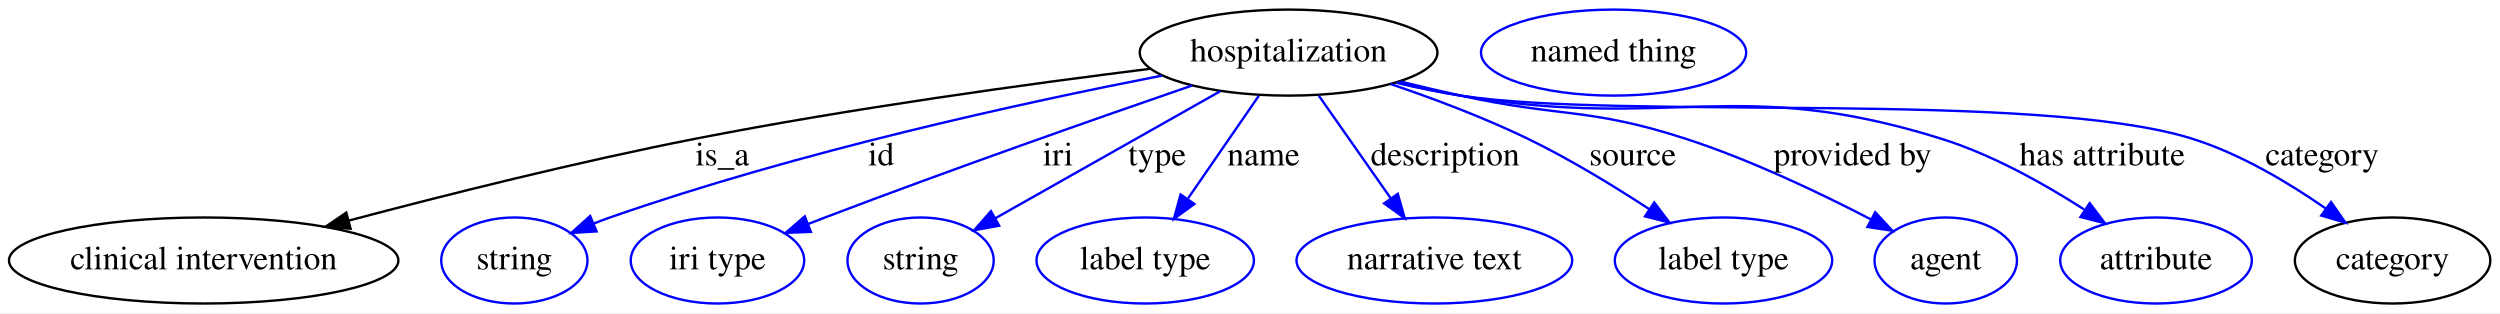
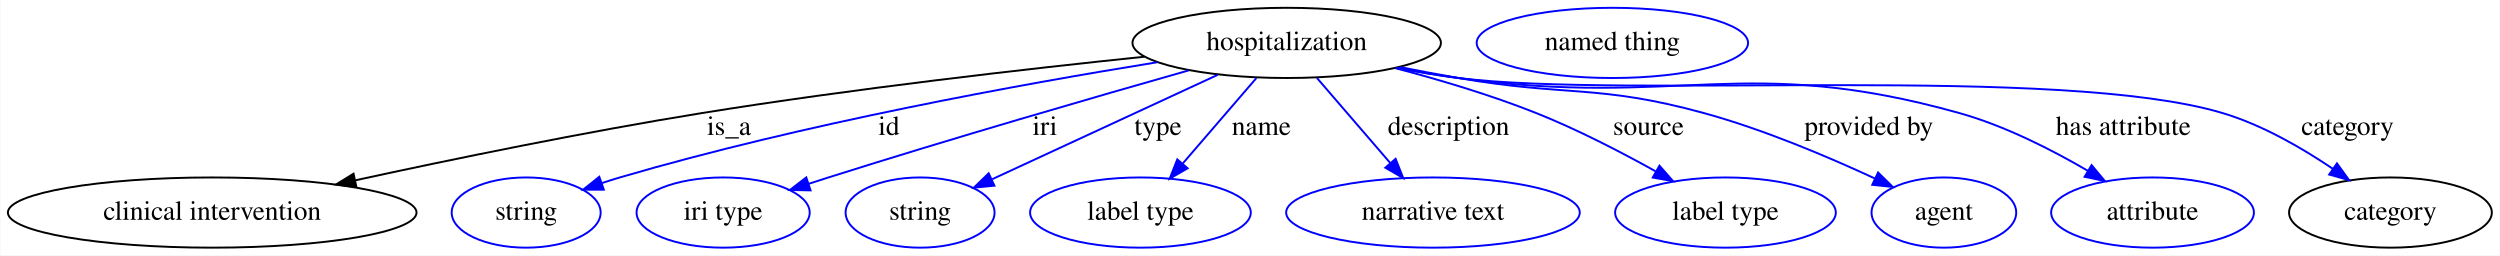
- <svg xmlns="http://www.w3.org/2000/svg" width="1046pt" height="131pt" viewBox="0.00 0.00 1046.19 131.00">
+ <svg xmlns="http://www.w3.org/2000/svg" width="1282pt" height="131pt" viewBox="0.00 0.00 1281.64 131.00">
  <g id="graph0" class="graph" transform="scale(1 1) rotate(0) translate(4 127)">
-     <polygon fill="#ffffff" stroke="transparent" points="-4,4 -4,-127 1042.189,-127 1042.189,4 -4,4" />
+     <polygon fill="#ffffff" stroke="transparent" points="-4,4 -4,-127 1277.636,-127 1277.636,4 -4,4" />
    <g id="node1" class="node">
-       <ellipse fill="none" stroke="#000000" cx="535.243" cy="-105" rx="62.289" ry="18" />
-       <text text-anchor="middle" x="535.243" y="-101.3" font-family="Times,serif" font-size="14.00" fill="#000000">hospitalization</text>
+       <ellipse fill="none" stroke="#000000" cx="655.641" cy="-105" rx="79.087" ry="18" />
+       <text text-anchor="middle" x="655.641" y="-101.3" font-family="Times,serif" font-size="14.00" fill="#000000">hospitalization</text>
    </g>
    <g id="node2" class="node">
-       <ellipse fill="none" stroke="#000000" cx="81.243" cy="-18" rx="81.486" ry="18" />
-       <text text-anchor="middle" x="81.243" y="-14.3" font-family="Times,serif" font-size="14.00" fill="#000000">clinical intervention</text>
+       <ellipse fill="none" stroke="#000000" cx="104.641" cy="-18" rx="104.782" ry="18" />
+       <text text-anchor="middle" x="104.641" y="-14.3" font-family="Times,serif" font-size="14.00" fill="#000000">clinical intervention</text>
    </g>
    <g id="edge1" class="edge">
-       <path fill="none" stroke="#000000" d="M477.342,-98.235C426.906,-91.952 351.926,-81.67 287.243,-69 237.974,-59.35 182.79,-45.523 141.947,-34.7" />
-       <polygon fill="#000000" stroke="#000000" points="142.712,-31.282 132.148,-32.089 140.91,-38.046 142.712,-31.282" />
-       <text text-anchor="middle" x="298.243" y="-57.8" font-family="Times,serif" font-size="14.00" fill="#000000">is_a</text>
+       <path fill="none" stroke="#000000" d="M582.664,-97.914C521.773,-91.601 432.804,-81.448 355.641,-69 295.576,-59.31 228.017,-45.41 178.132,-34.568" />
+       <polygon fill="#000000" stroke="#000000" points="178.599,-31.087 168.082,-32.373 177.105,-37.926 178.599,-31.087" />
+       <text text-anchor="middle" x="369.641" y="-57.8" font-family="Times,serif" font-size="14.00" fill="#000000">is_a</text>
    </g>
    <g id="node3" class="node">
-       <ellipse fill="none" stroke="#0000ff" cx="211.243" cy="-18" rx="30.595" ry="18" />
-       <text text-anchor="middle" x="211.243" y="-14.3" font-family="Times,serif" font-size="14.00" fill="#000000">string</text>
+       <ellipse fill="none" stroke="#0000ff" cx="265.641" cy="-18" rx="38.194" ry="18" />
+       <text text-anchor="middle" x="265.641" y="-14.3" font-family="Times,serif" font-size="14.00" fill="#000000">string</text>
    </g>
    <g id="edge2" class="edge">
-       <path fill="none" stroke="#0000ff" d="M482.265,-95.372C424.537,-84.137 329.905,-63.529 251.243,-36 248.999,-35.215 246.707,-34.353 244.413,-33.446" />
-       <polygon fill="#0000ff" stroke="#0000ff" points="245.659,-30.173 235.083,-29.535 242.953,-36.629 245.659,-30.173" />
-       <text text-anchor="middle" x="364.743" y="-57.8" font-family="Times,serif" font-size="14.00" fill="#000000">id</text>
+       <path fill="none" stroke="#0000ff" d="M589.261,-95.079C519.751,-83.887 407.81,-63.582 313.641,-36 310.662,-35.127 307.604,-34.159 304.544,-33.136" />
+       <polygon fill="#0000ff" stroke="#0000ff" points="305.45,-29.745 294.855,-29.738 303.133,-36.35 305.45,-29.745" />
+       <text text-anchor="middle" x="451.641" y="-57.8" font-family="Times,serif" font-size="14.00" fill="#000000">id</text>
    </g>
    <g id="node4" class="node">
-       <ellipse fill="none" stroke="#0000ff" cx="296.243" cy="-18" rx="36.294" ry="18" />
-       <text text-anchor="middle" x="296.243" y="-14.3" font-family="Times,serif" font-size="14.00" fill="#000000">iri type</text>
+       <ellipse fill="none" stroke="#0000ff" cx="366.641" cy="-18" rx="44.393" ry="18" />
+       <text text-anchor="middle" x="366.641" y="-14.3" font-family="Times,serif" font-size="14.00" fill="#000000">iri type</text>
    </g>
    <g id="edge3" class="edge">
-       <path fill="none" stroke="#0000ff" d="M494.922,-91.252C455.548,-77.687 394.019,-56.118 341.243,-36 338.904,-35.108 336.501,-34.181 334.08,-33.238" />
-       <polygon fill="#0000ff" stroke="#0000ff" points="335.341,-29.973 324.754,-29.567 332.777,-36.487 335.341,-29.973" />
-       <text text-anchor="middle" x="438.743" y="-57.8" font-family="Times,serif" font-size="14.00" fill="#000000">iri</text>
+       <path fill="none" stroke="#0000ff" d="M605.487,-90.934C557.782,-77.4 484.082,-56.085 420.641,-36 417.337,-34.954 413.926,-33.857 410.498,-32.743" />
+       <polygon fill="#0000ff" stroke="#0000ff" points="411.462,-29.376 400.87,-29.583 409.28,-36.027 411.462,-29.376" />
+       <text text-anchor="middle" x="531.641" y="-57.8" font-family="Times,serif" font-size="14.00" fill="#000000">iri</text>
    </g>
    <g id="node5" class="node">
-       <ellipse fill="none" stroke="#0000ff" cx="381.243" cy="-18" rx="30.595" ry="18" />
-       <text text-anchor="middle" x="381.243" y="-14.3" font-family="Times,serif" font-size="14.00" fill="#000000">string</text>
+       <ellipse fill="none" stroke="#0000ff" cx="467.641" cy="-18" rx="38.194" ry="18" />
+       <text text-anchor="middle" x="467.641" y="-14.3" font-family="Times,serif" font-size="14.00" fill="#000000">string</text>
    </g>
    <g id="edge4" class="edge">
-       <path fill="none" stroke="#0000ff" d="M506.637,-88.84C479.91,-73.741 440.101,-51.251 412.538,-35.68" />
-       <polygon fill="#0000ff" stroke="#0000ff" points="414.125,-32.556 403.696,-30.685 410.681,-38.651 414.125,-32.556" />
-       <text text-anchor="middle" x="480.243" y="-57.8" font-family="Times,serif" font-size="14.00" fill="#000000">type</text>
+       <path fill="none" stroke="#0000ff" d="M620.279,-88.636C587.268,-73.359 538.19,-50.648 504.655,-35.129" />
+       <polygon fill="#0000ff" stroke="#0000ff" points="505.754,-31.781 495.209,-30.758 502.814,-38.134 505.754,-31.781" />
+       <text text-anchor="middle" x="589.641" y="-57.8" font-family="Times,serif" font-size="14.00" fill="#000000">type</text>
    </g>
    <g id="node6" class="node">
-       <ellipse fill="none" stroke="#0000ff" cx="475.243" cy="-18" rx="45.492" ry="18" />
-       <text text-anchor="middle" x="475.243" y="-14.3" font-family="Times,serif" font-size="14.00" fill="#000000">label type</text>
+       <ellipse fill="none" stroke="#0000ff" cx="580.641" cy="-18" rx="56.59" ry="18" />
+       <text text-anchor="middle" x="580.641" y="-14.3" font-family="Times,serif" font-size="14.00" fill="#000000">label type</text>
    </g>
    <g id="edge5" class="edge">
-       <path fill="none" stroke="#0000ff" d="M522.811,-86.974C514.251,-74.562 502.745,-57.878 493.193,-44.028" />
-       <polygon fill="#0000ff" stroke="#0000ff" points="495.808,-41.655 487.25,-35.41 490.046,-45.629 495.808,-41.655" />
-       <text text-anchor="middle" x="524.743" y="-57.8" font-family="Times,serif" font-size="14.00" fill="#000000">name</text>
+       <path fill="none" stroke="#0000ff" d="M640.101,-86.974C629.197,-74.325 614.469,-57.241 602.399,-43.24" />
+       <polygon fill="#0000ff" stroke="#0000ff" points="604.829,-40.699 595.649,-35.41 599.528,-45.269 604.829,-40.699" />
+       <text text-anchor="middle" x="642.641" y="-57.8" font-family="Times,serif" font-size="14.00" fill="#000000">name</text>
    </g>
    <g id="node7" class="node">
-       <ellipse fill="none" stroke="#0000ff" cx="596.243" cy="-18" rx="57.69" ry="18" />
-       <text text-anchor="middle" x="596.243" y="-14.3" font-family="Times,serif" font-size="14.00" fill="#000000">narrative text</text>
+       <ellipse fill="none" stroke="#0000ff" cx="730.641" cy="-18" rx="75.287" ry="18" />
+       <text text-anchor="middle" x="730.641" y="-14.3" font-family="Times,serif" font-size="14.00" fill="#000000">narrative text</text>
    </g>
    <g id="edge6" class="edge">
-       <path fill="none" stroke="#0000ff" d="M547.882,-86.974C556.61,-74.526 568.35,-57.782 578.077,-43.909" />
-       <polygon fill="#0000ff" stroke="#0000ff" points="580.953,-45.903 583.828,-35.706 575.222,-41.884 580.953,-45.903" />
-       <text text-anchor="middle" x="600.743" y="-57.8" font-family="Times,serif" font-size="14.00" fill="#000000">description</text>
+       <path fill="none" stroke="#0000ff" d="M671.181,-86.974C682.013,-74.409 696.619,-57.466 708.643,-43.517" />
+       <polygon fill="#0000ff" stroke="#0000ff" points="711.499,-45.565 715.377,-35.706 706.197,-40.995 711.499,-45.565" />
+       <text text-anchor="middle" x="738.641" y="-57.8" font-family="Times,serif" font-size="14.00" fill="#000000">description</text>
    </g>
    <g id="node8" class="node">
-       <ellipse fill="none" stroke="#0000ff" cx="717.243" cy="-18" rx="45.492" ry="18" />
-       <text text-anchor="middle" x="717.243" y="-14.3" font-family="Times,serif" font-size="14.00" fill="#000000">label type</text>
+       <ellipse fill="none" stroke="#0000ff" cx="880.641" cy="-18" rx="56.59" ry="18" />
+       <text text-anchor="middle" x="880.641" y="-14.3" font-family="Times,serif" font-size="14.00" fill="#000000">label type</text>
    </g>
    <g id="edge7" class="edge">
-       <path fill="none" stroke="#0000ff" d="M577.895,-91.86C595.943,-85.737 616.975,-77.846 635.243,-69 652.775,-60.51 671.285,-49.22 686.274,-39.421" />
-       <polygon fill="#0000ff" stroke="#0000ff" points="688.261,-42.303 694.658,-33.856 684.39,-36.47 688.261,-42.303" />
-       <text text-anchor="middle" x="679.243" y="-57.8" font-family="Times,serif" font-size="14.00" fill="#000000">source</text>
+       <path fill="none" stroke="#0000ff" d="M711.295,-92.067C734.08,-86.076 760.48,-78.227 783.641,-69 804.562,-60.665 826.874,-49.135 844.818,-39.146" />
+       <polygon fill="#0000ff" stroke="#0000ff" points="846.787,-42.053 853.773,-34.088 843.344,-35.958 846.787,-42.053" />
+       <text text-anchor="middle" x="841.141" y="-57.8" font-family="Times,serif" font-size="14.00" fill="#000000">source</text>
    </g>
    <g id="node9" class="node">
-       <ellipse fill="none" stroke="#0000ff" cx="810.243" cy="-18" rx="29.795" ry="18" />
-       <text text-anchor="middle" x="810.243" y="-14.3" font-family="Times,serif" font-size="14.00" fill="#000000">agent</text>
+       <ellipse fill="none" stroke="#0000ff" cx="992.641" cy="-18" rx="37.093" ry="18" />
+       <text text-anchor="middle" x="992.641" y="-14.3" font-family="Times,serif" font-size="14.00" fill="#000000">agent</text>
    </g>
    <g id="edge8" class="edge">
-       <path fill="none" stroke="#0000ff" d="M582.017,-92.904C590.397,-90.852 599.064,-88.804 607.243,-87 648.781,-77.838 660.778,-82.115 701.243,-69 728.424,-60.191 757.672,-46.238 779.02,-35.152" />
-       <polygon fill="#0000ff" stroke="#0000ff" points="780.734,-38.206 787.947,-30.445 777.469,-32.014 780.734,-38.206" />
-       <text text-anchor="middle" x="771.243" y="-57.8" font-family="Times,serif" font-size="14.00" fill="#000000">provided by</text>
+       <path fill="none" stroke="#0000ff" d="M713.77,-92.598C723.716,-90.623 733.961,-88.68 743.641,-87 799.376,-77.328 815.084,-83.951 869.641,-69 900.148,-60.64 933.184,-46.646 957.33,-35.429" />
+       <polygon fill="#0000ff" stroke="#0000ff" points="958.896,-38.56 966.448,-31.129 955.91,-32.229 958.896,-38.56" />
+       <text text-anchor="middle" x="954.141" y="-57.8" font-family="Times,serif" font-size="14.00" fill="#000000">provided by</text>
    </g>
    <g id="node10" class="node">
-       <ellipse fill="none" stroke="#0000ff" cx="898.243" cy="-18" rx="40.094" ry="18" />
-       <text text-anchor="middle" x="898.243" y="-14.3" font-family="Times,serif" font-size="14.00" fill="#000000">attribute</text>
+       <ellipse fill="none" stroke="#0000ff" cx="1099.641" cy="-18" rx="51.991" ry="18" />
+       <text text-anchor="middle" x="1099.641" y="-14.3" font-family="Times,serif" font-size="14.00" fill="#000000">attribute</text>
    </g>
    <g id="edge9" class="edge">
-       <path fill="none" stroke="#0000ff" d="M580.723,-92.494C589.473,-90.411 598.603,-88.458 607.243,-87 695.684,-72.078 722.623,-95.714 808.243,-69 829.507,-62.365 851.293,-50.188 868.103,-39.396" />
-       <polygon fill="#0000ff" stroke="#0000ff" points="870.481,-42.02 876.895,-33.587 866.622,-36.18 870.481,-42.02" />
-       <text text-anchor="middle" x="875.743" y="-57.8" font-family="Times,serif" font-size="14.00" fill="#000000">has attribute</text>
+       <path fill="none" stroke="#0000ff" d="M712.258,-92.276C722.655,-90.265 733.443,-88.394 743.641,-87 857.088,-71.493 890.373,-99.851 1000.641,-69 1023.842,-62.509 1047.912,-50.253 1066.509,-39.383" />
+       <polygon fill="#0000ff" stroke="#0000ff" points="1068.394,-42.334 1075.171,-34.19 1064.795,-36.33 1068.394,-42.334" />
+       <text text-anchor="middle" x="1084.641" y="-57.8" font-family="Times,serif" font-size="14.00" fill="#000000">has attribute</text>
    </g>
    <g id="node11" class="node">
-       <ellipse fill="none" stroke="#000000" cx="997.243" cy="-18" rx="40.893" ry="18" />
-       <text text-anchor="middle" x="997.243" y="-14.3" font-family="Times,serif" font-size="14.00" fill="#000000">category</text>
+       <ellipse fill="none" stroke="#000000" cx="1221.641" cy="-18" rx="51.991" ry="18" />
+       <text text-anchor="middle" x="1221.641" y="-14.3" font-family="Times,serif" font-size="14.00" fill="#000000">category</text>
    </g>
    <g id="edge10" class="edge">
-       <path fill="none" stroke="#0000ff" d="M580.303,-92.371C589.173,-90.273 598.455,-88.345 607.243,-87 674.576,-76.695 848.212,-89.274 913.243,-69 933.444,-62.702 953.789,-50.535 969.395,-39.665" />
-       <polygon fill="#0000ff" stroke="#0000ff" points="971.471,-42.483 977.547,-33.804 967.385,-36.8 971.471,-42.483" />
-       <text text-anchor="middle" x="967.743" y="-57.8" font-family="Times,serif" font-size="14.00" fill="#000000">category</text>
+       <path fill="none" stroke="#0000ff" d="M711.759,-92.163C722.304,-90.138 733.273,-88.29 743.641,-87 830.176,-76.23 1052.093,-93.984 1135.641,-69 1155.847,-62.957 1176.245,-51.163 1192.101,-40.437" />
+       <polygon fill="#0000ff" stroke="#0000ff" points="1194.219,-43.227 1200.413,-34.631 1190.21,-37.488 1194.219,-43.227" />
+       <text text-anchor="middle" x="1199.641" y="-57.8" font-family="Times,serif" font-size="14.00" fill="#000000">category</text>
    </g>
    <g id="node12" class="node">
-       <ellipse fill="none" stroke="#0000ff" cx="671.243" cy="-105" rx="55.491" ry="18" />
-       <text text-anchor="middle" x="671.243" y="-101.3" font-family="Times,serif" font-size="14.00" fill="#000000">named thing</text>
+       <ellipse fill="none" stroke="#0000ff" cx="822.641" cy="-105" rx="69.588" ry="18" />
+       <text text-anchor="middle" x="822.641" y="-101.3" font-family="Times,serif" font-size="14.00" fill="#000000">named thing</text>
    </g>
  </g>
</svg>
